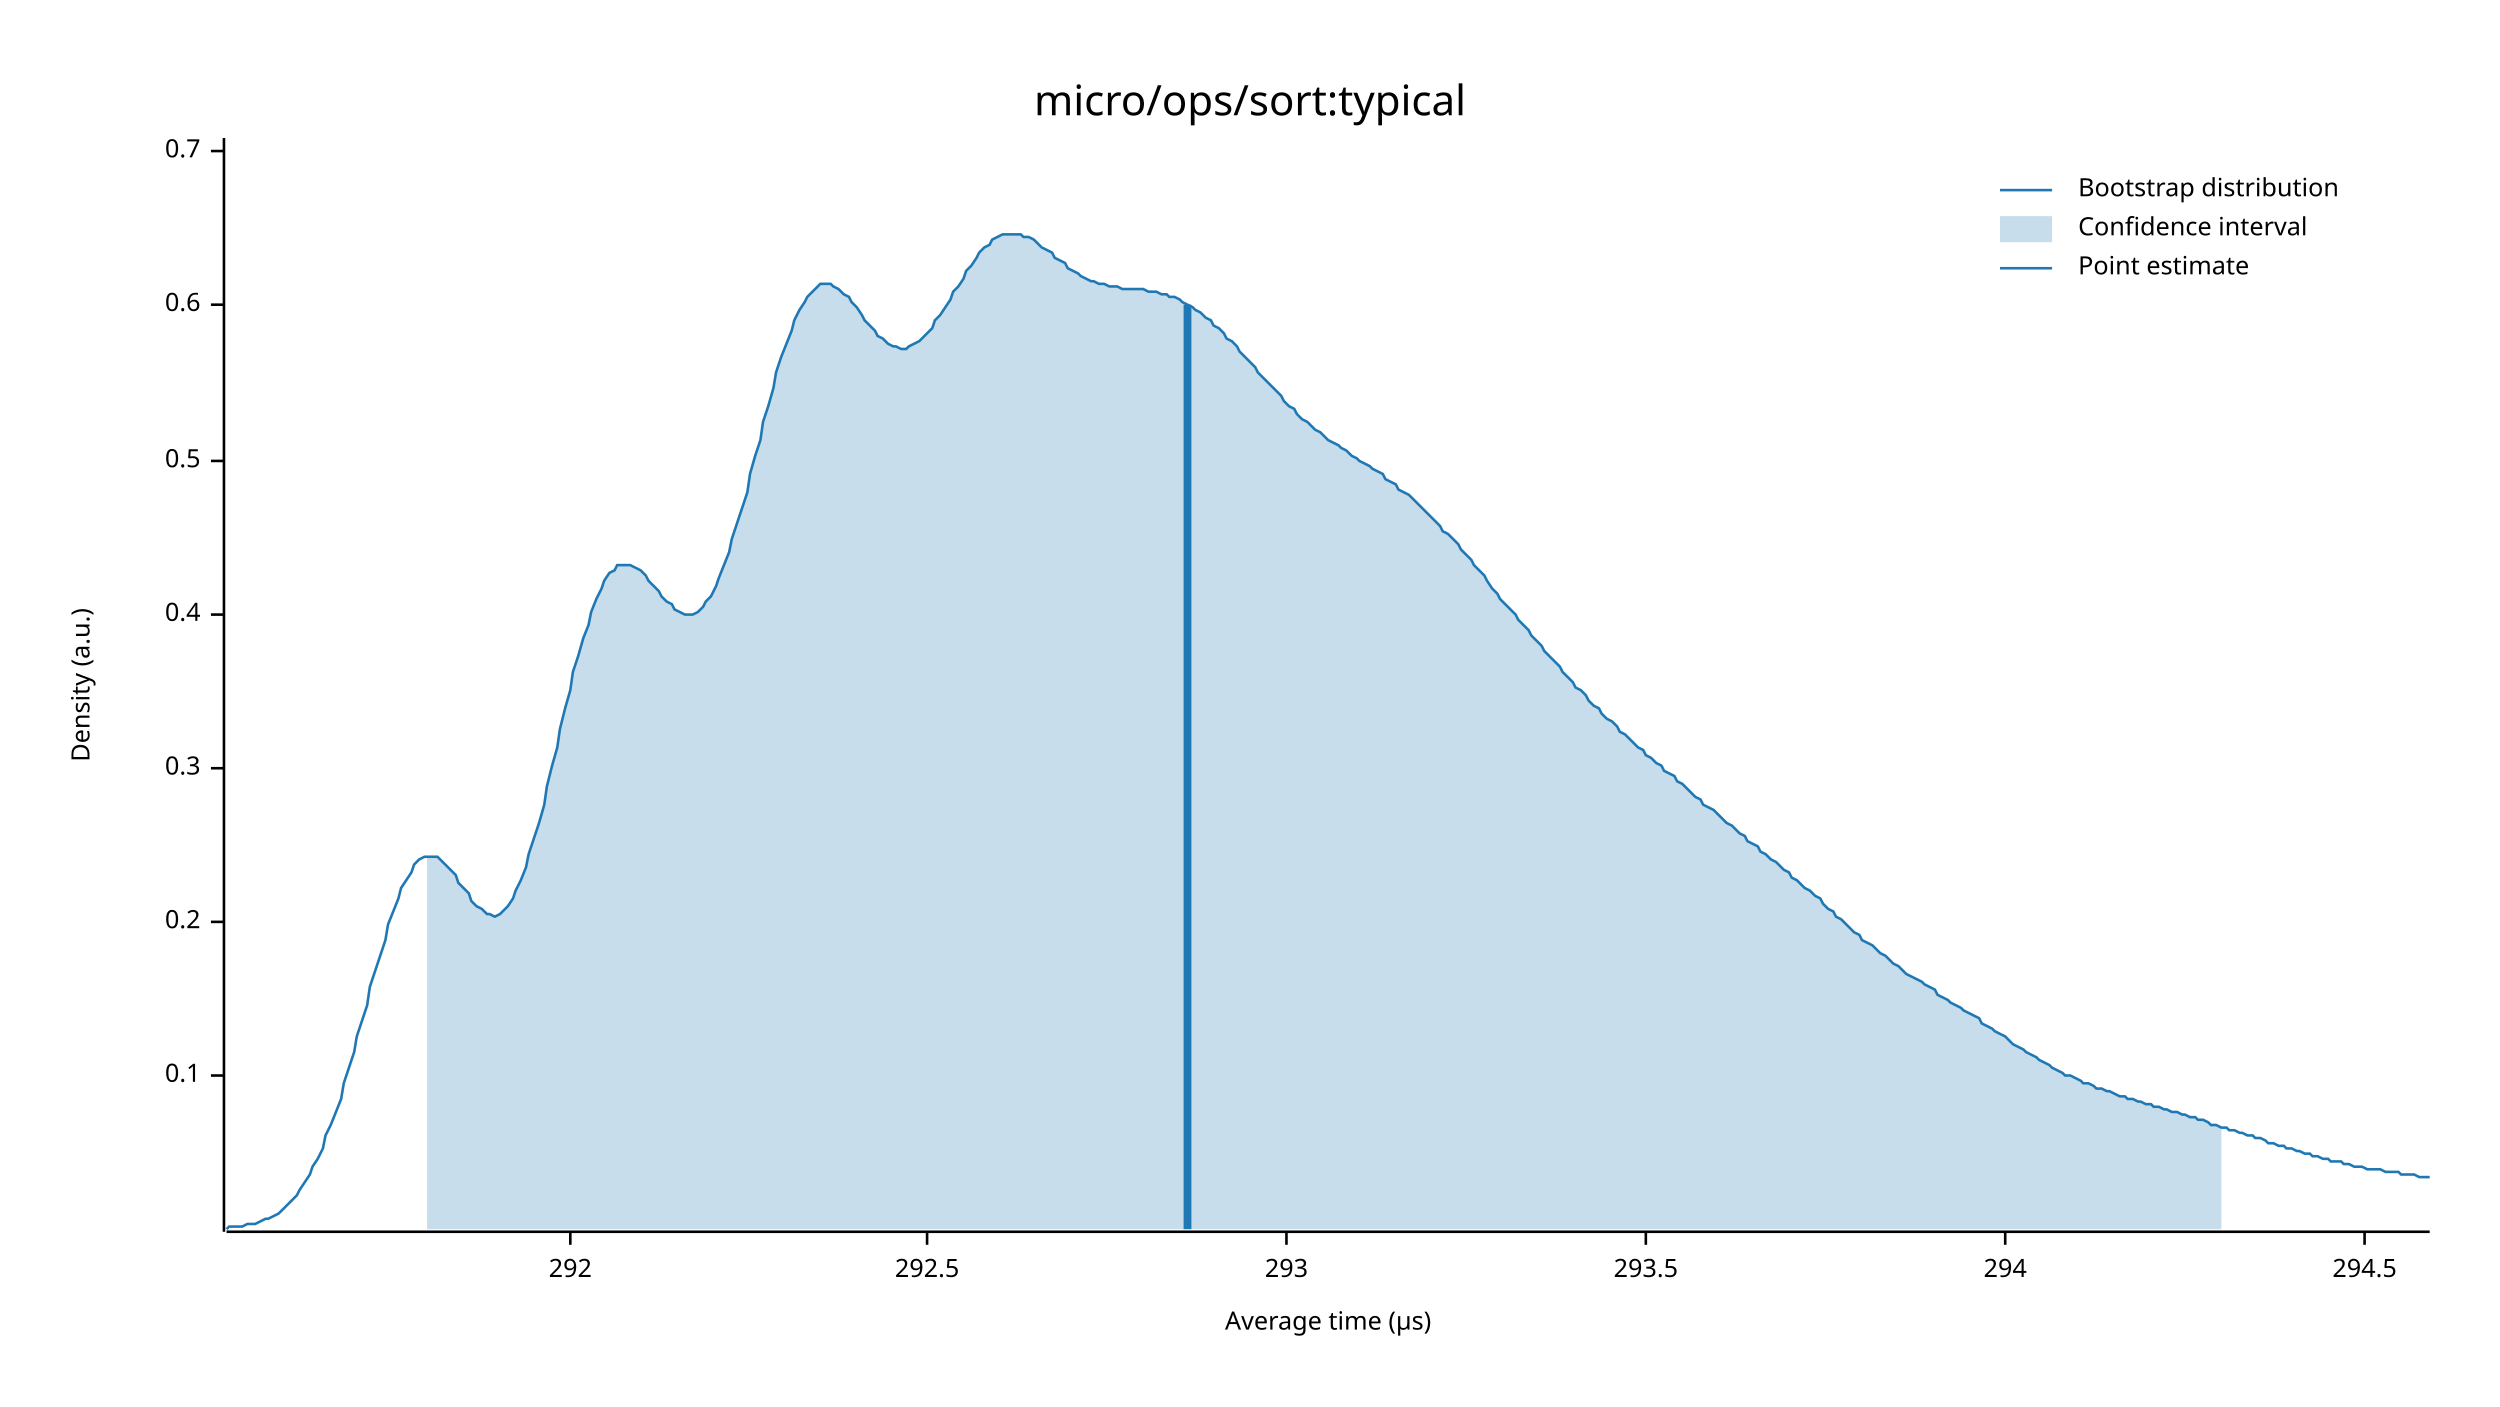
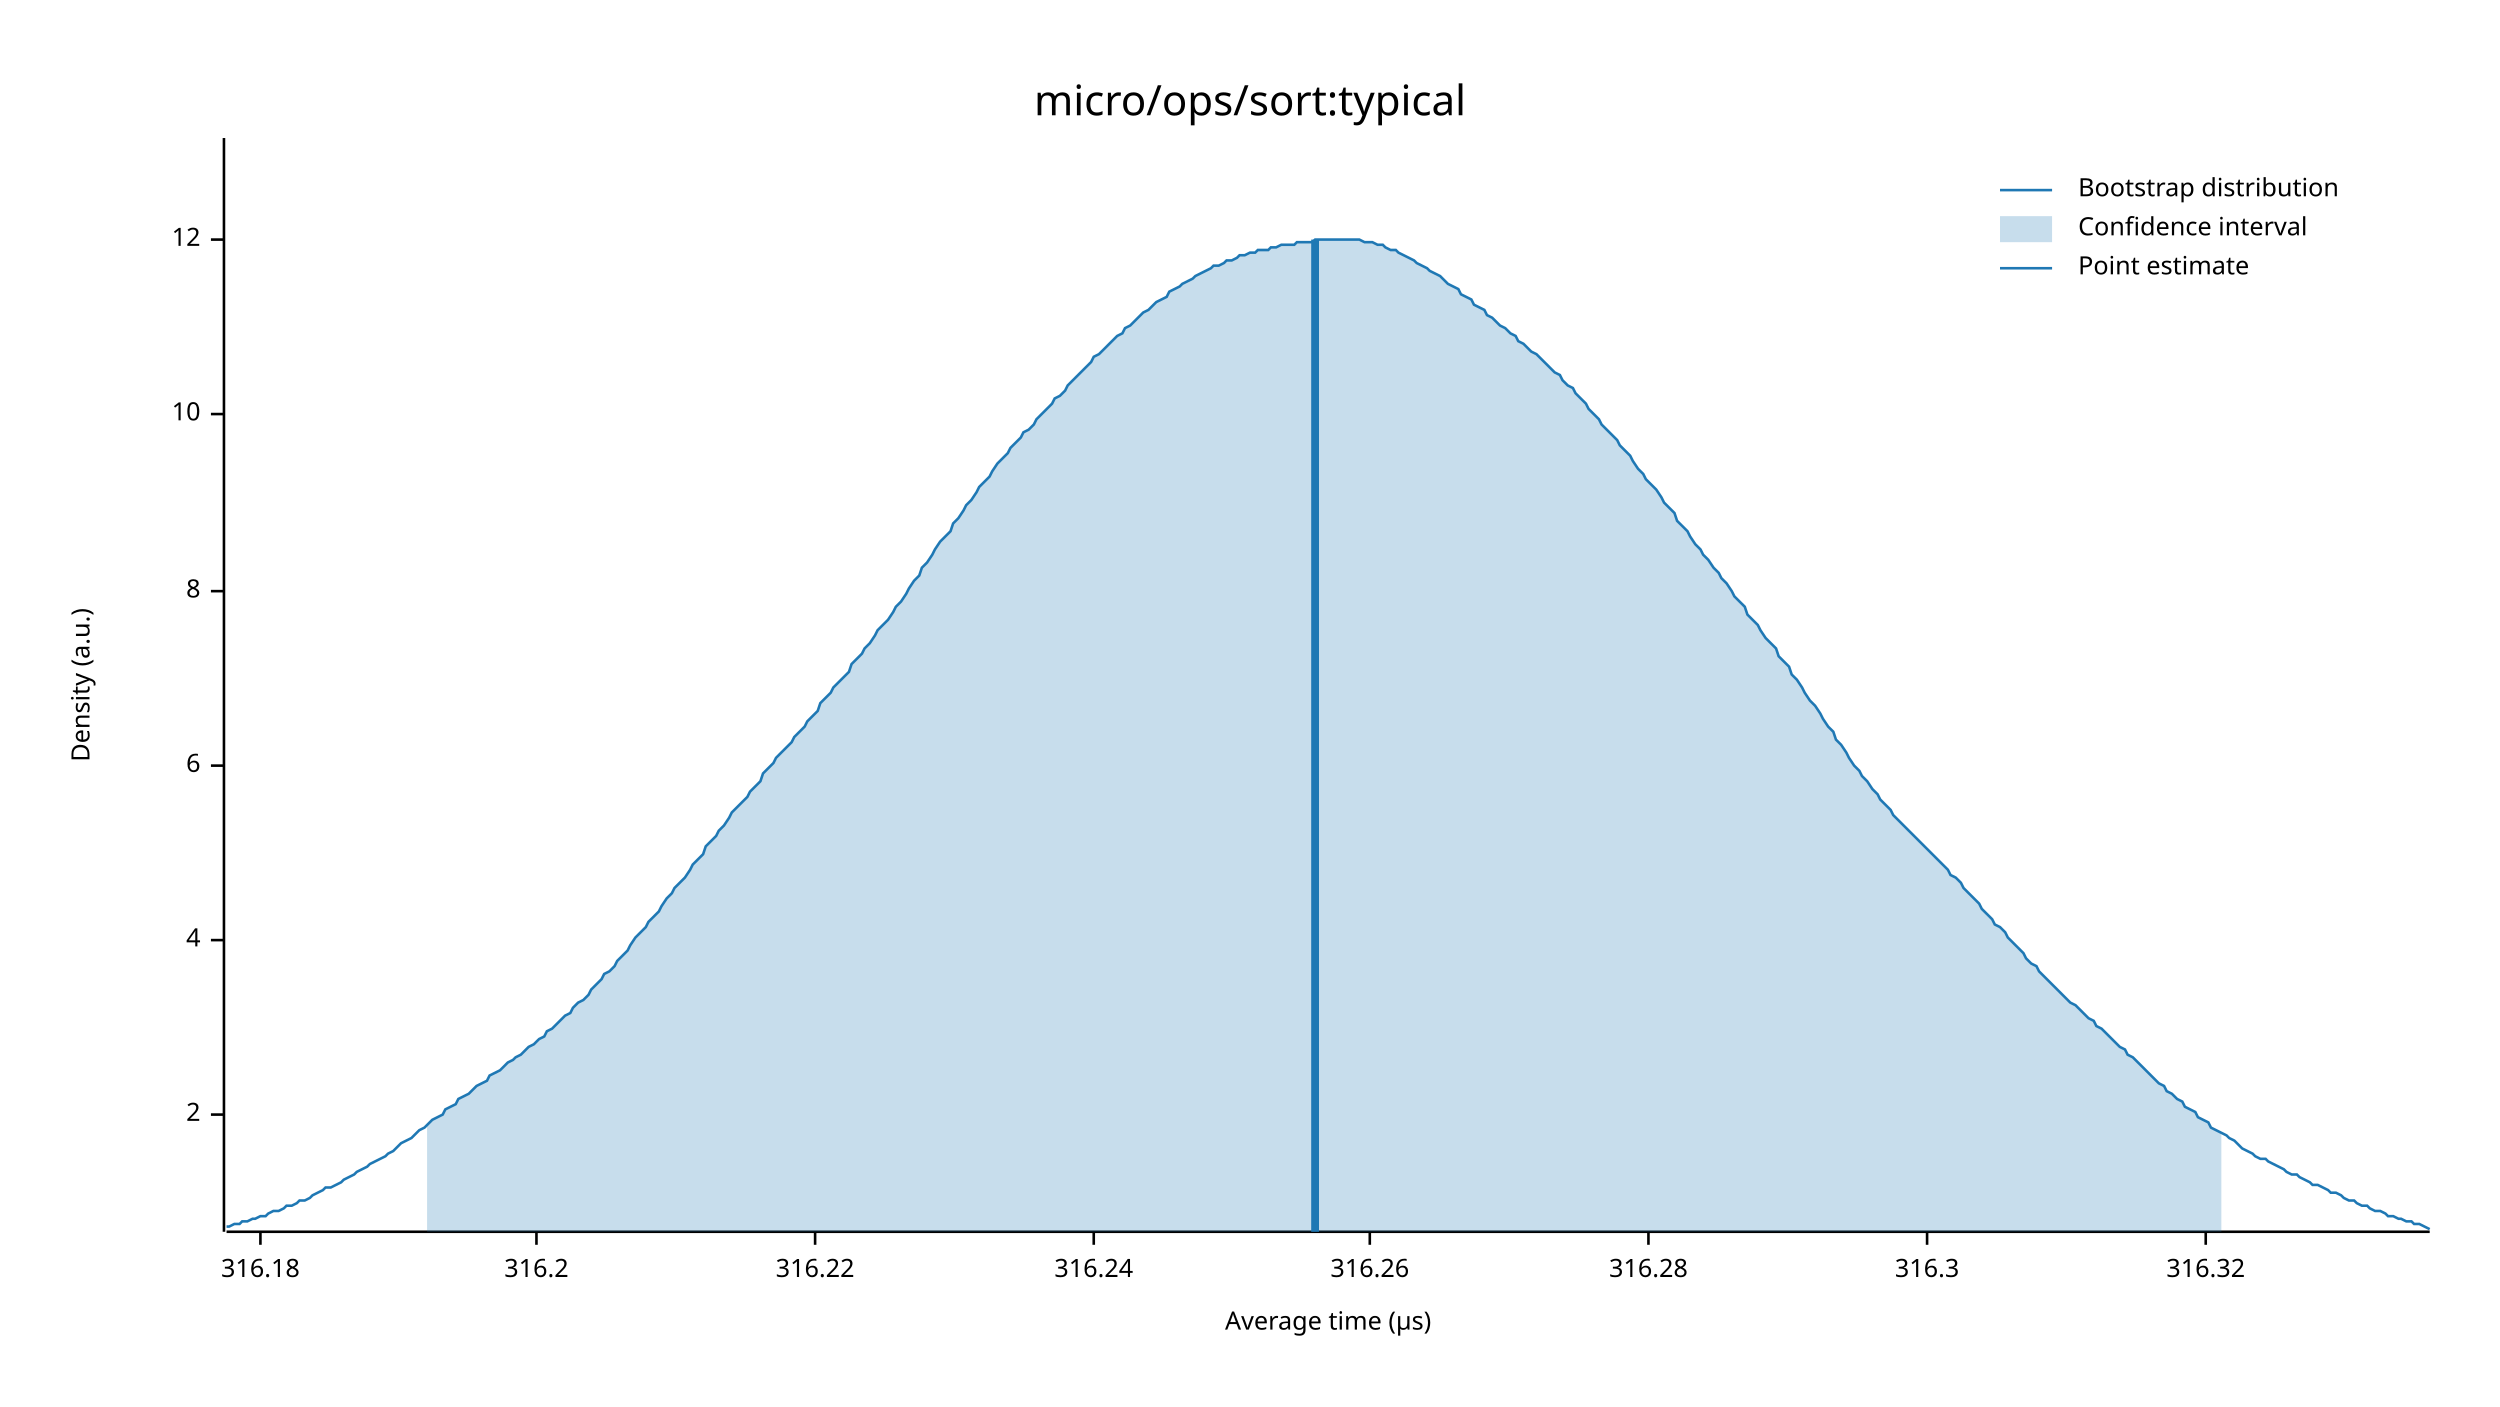
<svg xmlns="http://www.w3.org/2000/svg" width="960" height="540" viewBox="0 0 960 540">
  <text x="480" y="32" dy="0.76em" text-anchor="middle" font-family="sans-serif" font-size="16.129" opacity="1" fill="#000000">
micro/ops/sort:typical
</text>
  <text x="27" y="263" dy="0.76em" text-anchor="middle" font-family="sans-serif" font-size="9.677" opacity="1" fill="#000000" transform="rotate(270, 27, 263)">
Density (a.u.)
</text>
  <text x="510" y="513" dy="-0.5ex" text-anchor="middle" font-family="sans-serif" font-size="9.677" opacity="1" fill="#000000">
Average time (µs)
</text>
  <polyline fill="none" opacity="1" stroke="#000000" stroke-width="1" points="86,53 86,473 " />
-   <text x="77" y="413" dy="0.5ex" text-anchor="end" font-family="sans-serif" font-size="9.677" opacity="1" fill="#000000">
- 0.1
+   <text x="77" y="428" dy="0.5ex" text-anchor="end" font-family="sans-serif" font-size="9.677" opacity="1" fill="#000000">
+ 2
</text>
-   <polyline fill="none" opacity="1" stroke="#000000" stroke-width="1" points="81,413 86,413 " />
-   <text x="77" y="354" dy="0.5ex" text-anchor="end" font-family="sans-serif" font-size="9.677" opacity="1" fill="#000000">
- 0.2
+   <polyline fill="none" opacity="1" stroke="#000000" stroke-width="1" points="81,428 86,428 " />
+   <text x="77" y="361" dy="0.5ex" text-anchor="end" font-family="sans-serif" font-size="9.677" opacity="1" fill="#000000">
+ 4
</text>
-   <polyline fill="none" opacity="1" stroke="#000000" stroke-width="1" points="81,354 86,354 " />
-   <text x="77" y="295" dy="0.5ex" text-anchor="end" font-family="sans-serif" font-size="9.677" opacity="1" fill="#000000">
- 0.3
+   <polyline fill="none" opacity="1" stroke="#000000" stroke-width="1" points="81,361 86,361 " />
+   <text x="77" y="294" dy="0.5ex" text-anchor="end" font-family="sans-serif" font-size="9.677" opacity="1" fill="#000000">
+ 6
</text>
-   <polyline fill="none" opacity="1" stroke="#000000" stroke-width="1" points="81,295 86,295 " />
-   <text x="77" y="236" dy="0.5ex" text-anchor="end" font-family="sans-serif" font-size="9.677" opacity="1" fill="#000000">
- 0.4
+   <polyline fill="none" opacity="1" stroke="#000000" stroke-width="1" points="81,294 86,294 " />
+   <text x="77" y="227" dy="0.5ex" text-anchor="end" font-family="sans-serif" font-size="9.677" opacity="1" fill="#000000">
+ 8
</text>
-   <polyline fill="none" opacity="1" stroke="#000000" stroke-width="1" points="81,236 86,236 " />
-   <text x="77" y="177" dy="0.5ex" text-anchor="end" font-family="sans-serif" font-size="9.677" opacity="1" fill="#000000">
- 0.5
+   <polyline fill="none" opacity="1" stroke="#000000" stroke-width="1" points="81,227 86,227 " />
+   <text x="77" y="159" dy="0.5ex" text-anchor="end" font-family="sans-serif" font-size="9.677" opacity="1" fill="#000000">
+ 10
</text>
-   <polyline fill="none" opacity="1" stroke="#000000" stroke-width="1" points="81,177 86,177 " />
-   <text x="77" y="117" dy="0.5ex" text-anchor="end" font-family="sans-serif" font-size="9.677" opacity="1" fill="#000000">
- 0.6
+   <polyline fill="none" opacity="1" stroke="#000000" stroke-width="1" points="81,159 86,159 " />
+   <text x="77" y="92" dy="0.5ex" text-anchor="end" font-family="sans-serif" font-size="9.677" opacity="1" fill="#000000">
+ 12
</text>
-   <polyline fill="none" opacity="1" stroke="#000000" stroke-width="1" points="81,117 86,117 " />
-   <text x="77" y="58" dy="0.5ex" text-anchor="end" font-family="sans-serif" font-size="9.677" opacity="1" fill="#000000">
- 0.7
+   <polyline fill="none" opacity="1" stroke="#000000" stroke-width="1" points="81,92 86,92 " />
+   <polyline fill="none" opacity="1" stroke="#000000" stroke-width="1" points="87,473 933,473 " />
+   <text x="100" y="483" dy="0.76em" text-anchor="middle" font-family="sans-serif" font-size="9.677" opacity="1" fill="#000000">
+ 316.18
</text>
-   <polyline fill="none" opacity="1" stroke="#000000" stroke-width="1" points="81,58 86,58 " />
-   <polyline fill="none" opacity="1" stroke="#000000" stroke-width="1" points="87,473 933,473 " />
-   <text x="219" y="483" dy="0.76em" text-anchor="middle" font-family="sans-serif" font-size="9.677" opacity="1" fill="#000000">
- 292
+   <polyline fill="none" opacity="1" stroke="#000000" stroke-width="1" points="100,473 100,478 " />
+   <text x="206" y="483" dy="0.76em" text-anchor="middle" font-family="sans-serif" font-size="9.677" opacity="1" fill="#000000">
+ 316.2
</text>
-   <polyline fill="none" opacity="1" stroke="#000000" stroke-width="1" points="219,473 219,478 " />
-   <text x="356" y="483" dy="0.76em" text-anchor="middle" font-family="sans-serif" font-size="9.677" opacity="1" fill="#000000">
- 292.5
+   <polyline fill="none" opacity="1" stroke="#000000" stroke-width="1" points="206,473 206,478 " />
+   <text x="313" y="483" dy="0.76em" text-anchor="middle" font-family="sans-serif" font-size="9.677" opacity="1" fill="#000000">
+ 316.22
</text>
-   <polyline fill="none" opacity="1" stroke="#000000" stroke-width="1" points="356,473 356,478 " />
-   <text x="494" y="483" dy="0.76em" text-anchor="middle" font-family="sans-serif" font-size="9.677" opacity="1" fill="#000000">
- 293
+   <polyline fill="none" opacity="1" stroke="#000000" stroke-width="1" points="313,473 313,478 " />
+   <text x="420" y="483" dy="0.76em" text-anchor="middle" font-family="sans-serif" font-size="9.677" opacity="1" fill="#000000">
+ 316.24
</text>
-   <polyline fill="none" opacity="1" stroke="#000000" stroke-width="1" points="494,473 494,478 " />
-   <text x="632" y="483" dy="0.76em" text-anchor="middle" font-family="sans-serif" font-size="9.677" opacity="1" fill="#000000">
- 293.5
+   <polyline fill="none" opacity="1" stroke="#000000" stroke-width="1" points="420,473 420,478 " />
+   <text x="526" y="483" dy="0.76em" text-anchor="middle" font-family="sans-serif" font-size="9.677" opacity="1" fill="#000000">
+ 316.26
</text>
-   <polyline fill="none" opacity="1" stroke="#000000" stroke-width="1" points="632,473 632,478 " />
-   <text x="770" y="483" dy="0.76em" text-anchor="middle" font-family="sans-serif" font-size="9.677" opacity="1" fill="#000000">
- 294
+   <polyline fill="none" opacity="1" stroke="#000000" stroke-width="1" points="526,473 526,478 " />
+   <text x="633" y="483" dy="0.76em" text-anchor="middle" font-family="sans-serif" font-size="9.677" opacity="1" fill="#000000">
+ 316.28
</text>
-   <polyline fill="none" opacity="1" stroke="#000000" stroke-width="1" points="770,473 770,478 " />
-   <text x="908" y="483" dy="0.76em" text-anchor="middle" font-family="sans-serif" font-size="9.677" opacity="1" fill="#000000">
- 294.5
+   <polyline fill="none" opacity="1" stroke="#000000" stroke-width="1" points="633,473 633,478 " />
+   <text x="740" y="483" dy="0.76em" text-anchor="middle" font-family="sans-serif" font-size="9.677" opacity="1" fill="#000000">
+ 316.3
</text>
-   <polyline fill="none" opacity="1" stroke="#000000" stroke-width="1" points="908,473 908,478 " />
-   <polyline fill="none" opacity="1" stroke="#1F78B4" stroke-width="1" points="87,472 88,471 90,471 92,471 93,471 95,470 97,470 98,470 100,469 102,468 103,468 105,467 107,466 109,464 110,463 112,461 114,459 115,457 117,454 119,451 120,448 122,445 124,441 125,436 127,432 129,427 131,422 132,416 134,410 136,404 137,398 139,392 141,386 142,379 144,373 146,367 148,361 149,355 151,350 153,345 154,341 156,338 158,335 159,332 161,330 163,329 164,329 166,329 168,329 170,331 171,332 173,334 175,336 176,339 178,341 180,343 181,346 183,348 185,349 187,351 188,351 190,352 192,351 193,350 195,348 197,345 198,342 200,338 202,333 203,328 205,322 207,316 209,309 210,302 212,294 214,287 215,280 217,272 219,265 220,258 222,252 224,245 226,240 227,235 229,230 231,226 232,223 234,220 236,219 237,217 239,217 241,217 242,217 244,218 246,219 248,221 249,223 251,225 253,227 254,229 256,231 258,232 259,234 261,235 263,236 265,236 266,236 268,235 270,233 271,231 273,229 275,225 276,222 278,217 280,212 281,207 283,201 285,195 287,189 288,182 290,175 292,169 293,162 295,156 297,149 298,143 300,137 302,132 304,127 305,123 307,119 309,116 310,114 312,112 314,110 315,109 317,109 319,109 320,110 322,111 324,113 326,114 327,116 329,118 331,121 332,123 334,125 336,127 337,129 339,130 341,132 343,133 344,133 346,134 348,134 349,133 351,132 353,131 354,130 356,128 358,126 359,123 361,121 363,118 365,115 366,112 368,110 370,107 371,104 373,102 375,99 376,97 378,95 380,94 381,92 383,91 385,90 387,90 388,90 390,90 392,90 393,91 395,91 397,92 398,93 400,95 402,96 404,97 405,99 407,100 409,101 410,103 412,104 414,105 415,106 417,107 419,108 420,108 422,109 424,109 426,110 427,110 429,110 431,111 432,111 434,111 436,111 437,111 439,111 441,112 443,112 444,112 446,113 448,113 449,114 451,114 453,115 454,116 456,117 458,118 459,119 461,120 463,122 465,123 466,125 468,126 470,128 471,130 473,131 475,133 476,135 478,137 480,139 482,141 483,143 485,145 487,147 488,148 490,150 492,152 493,154 495,156 497,157 498,159 500,161 502,162 504,164 505,165 507,166 509,168 510,169 512,170 514,171 515,172 517,173 519,175 521,176 522,177 524,178 526,179 527,180 529,181 531,182 532,184 534,185 536,186 537,188 539,189 541,190 543,192 544,193 546,195 548,197 549,198 551,200 553,202 554,204 556,205 558,207 560,209 561,211 563,213 565,215 566,217 568,219 570,221 571,223 573,226 575,228 576,230 578,232 580,234 582,236 583,238 585,240 587,242 588,244 590,246 592,248 593,250 595,252 597,254 599,256 600,258 602,260 604,262 605,264 607,265 609,267 610,269 612,271 614,272 615,274 617,276 619,277 621,279 622,281 624,282 626,284 627,285 629,287 631,288 632,290 634,291 636,293 638,294 639,296 641,297 643,298 644,300 646,301 648,303 649,304 651,306 653,307 654,309 656,310 658,311 660,313 661,314 663,316 665,317 666,318 668,320 670,321 671,323 673,324 675,325 676,327 678,328 680,330 682,331 683,332 685,334 687,335 688,337 690,338 692,340 693,341 695,342 697,344 699,345 700,347 702,349 704,350 705,352 707,353 709,355 710,356 712,358 714,359 715,361 717,362 719,363 721,365 722,366 724,367 726,369 727,370 729,371 731,373 732,374 734,375 736,376 738,377 739,378 741,379 743,380 744,382 746,383 748,384 749,385 751,386 753,387 754,388 756,389 758,390 760,391 761,393 763,394 765,395 766,396 768,397 770,398 771,399 773,401 775,402 777,403 778,404 780,405 782,406 783,407 785,408 787,409 788,410 790,411 792,412 793,413 795,413 797,414 799,415 800,416 802,416 804,417 805,418 807,418 809,419 810,419 812,420 814,421 816,421 817,422 819,422 821,423 822,423 824,424 826,424 827,425 829,425 831,426 832,426 834,427 836,427 838,428 839,428 841,429 843,429 844,430 846,430 848,431 849,432 851,432 853,433 855,433 856,434 858,434 860,435 861,435 863,436 865,436 866,437 868,437 870,438 871,439 873,439 875,440 877,440 878,441 880,441 882,442 883,442 885,443 887,443 888,444 890,444 892,445 894,445 895,446 897,446 899,446 900,447 902,447 904,448 905,448 907,448 909,449 910,449 912,449 914,449 916,450 917,450 919,450 921,450 922,451 924,451 926,451 927,451 929,452 931,452 933,452 " />
-   <polygon opacity="0.25" fill="#1F78B4" points="164,329 166,329 168,329 170,331 171,332 173,334 175,336 176,339 178,341 180,343 181,346 183,348 185,349 187,351 188,351 190,352 192,351 193,350 195,348 197,345 198,342 200,338 202,333 203,328 205,322 207,316 209,309 210,302 212,294 214,287 215,280 217,272 219,265 220,258 222,252 224,245 226,240 227,235 229,230 231,226 232,223 234,220 236,219 237,217 239,217 241,217 242,217 244,218 246,219 248,221 249,223 251,225 253,227 254,229 256,231 258,232 259,234 261,235 263,236 265,236 266,236 268,235 270,233 271,231 273,229 275,225 276,222 278,217 280,212 281,207 283,201 285,195 287,189 288,182 290,175 292,169 293,162 295,156 297,149 298,143 300,137 302,132 304,127 305,123 307,119 309,116 310,114 312,112 314,110 315,109 317,109 319,109 320,110 322,111 324,113 326,114 327,116 329,118 331,121 332,123 334,125 336,127 337,129 339,130 341,132 343,133 344,133 346,134 348,134 349,133 351,132 353,131 354,130 356,128 358,126 359,123 361,121 363,118 365,115 366,112 368,110 370,107 371,104 373,102 375,99 376,97 378,95 380,94 381,92 383,91 385,90 387,90 388,90 390,90 392,90 393,91 395,91 397,92 398,93 400,95 402,96 404,97 405,99 407,100 409,101 410,103 412,104 414,105 415,106 417,107 419,108 420,108 422,109 424,109 426,110 427,110 429,110 431,111 432,111 434,111 436,111 437,111 439,111 441,112 443,112 444,112 446,113 448,113 449,114 451,114 453,115 454,116 456,117 458,118 459,119 461,120 463,122 465,123 466,125 468,126 470,128 471,130 473,131 475,133 476,135 478,137 480,139 482,141 483,143 485,145 487,147 488,148 490,150 492,152 493,154 495,156 497,157 498,159 500,161 502,162 504,164 505,165 507,166 509,168 510,169 512,170 514,171 515,172 517,173 519,175 521,176 522,177 524,178 526,179 527,180 529,181 531,182 532,184 534,185 536,186 537,188 539,189 541,190 543,192 544,193 546,195 548,197 549,198 551,200 553,202 554,204 556,205 558,207 560,209 561,211 563,213 565,215 566,217 568,219 570,221 571,223 573,226 575,228 576,230 578,232 580,234 582,236 583,238 585,240 587,242 588,244 590,246 592,248 593,250 595,252 597,254 599,256 600,258 602,260 604,262 605,264 607,265 609,267 610,269 612,271 614,272 615,274 617,276 619,277 621,279 622,281 624,282 626,284 627,285 629,287 631,288 632,290 634,291 636,293 638,294 639,296 641,297 643,298 644,300 646,301 648,303 649,304 651,306 653,307 654,309 656,310 658,311 660,313 661,314 663,316 665,317 666,318 668,320 670,321 671,323 673,324 675,325 676,327 678,328 680,330 682,331 683,332 685,334 687,335 688,337 690,338 692,340 693,341 695,342 697,344 699,345 700,347 702,349 704,350 705,352 707,353 709,355 710,356 712,358 714,359 715,361 717,362 719,363 721,365 722,366 724,367 726,369 727,370 729,371 731,373 732,374 734,375 736,376 738,377 739,378 741,379 743,380 744,382 746,383 748,384 749,385 751,386 753,387 754,388 756,389 758,390 760,391 761,393 763,394 765,395 766,396 768,397 770,398 771,399 773,401 775,402 777,403 778,404 780,405 782,406 783,407 785,408 787,409 788,410 790,411 792,412 793,413 795,413 797,414 799,415 800,416 802,416 804,417 805,418 807,418 809,419 810,419 812,420 814,421 816,421 817,422 819,422 821,423 822,423 824,424 826,424 827,425 829,425 831,426 832,426 834,427 836,427 838,428 839,428 841,429 843,429 844,430 846,430 848,431 849,432 851,432 853,433 853,472 164,472 " />
-   <polyline fill="none" opacity="1" stroke="#1F78B4" stroke-width="3" points="456,472 456,117 " />
+   <polyline fill="none" opacity="1" stroke="#000000" stroke-width="1" points="740,473 740,478 " />
+   <text x="847" y="483" dy="0.76em" text-anchor="middle" font-family="sans-serif" font-size="9.677" opacity="1" fill="#000000">
+ 316.32
+ </text>
+   <polyline fill="none" opacity="1" stroke="#000000" stroke-width="1" points="847,473 847,478 " />
+   <polyline fill="none" opacity="1" stroke="#1F78B4" stroke-width="1" points="87,471 88,471 90,470 92,470 93,469 95,469 97,468 98,468 100,467 102,467 103,466 105,465 107,465 109,464 110,463 112,463 114,462 115,461 117,461 119,460 120,459 122,458 124,457 125,456 127,456 129,455 131,454 132,453 134,452 136,451 137,450 139,449 141,448 142,447 144,446 146,445 148,444 149,443 151,442 153,440 154,439 156,438 158,437 159,436 161,434 163,433 164,432 166,430 168,429 170,428 171,426 173,425 175,424 176,422 178,421 180,420 181,419 183,417 185,416 187,415 188,413 190,412 192,411 193,410 195,408 197,407 198,406 200,405 202,403 203,402 205,401 207,399 209,398 210,396 212,395 214,393 215,392 217,390 219,389 220,387 222,385 224,384 226,382 227,380 229,378 231,376 232,374 234,373 236,371 237,369 239,367 241,365 242,363 244,360 246,358 248,356 249,354 251,352 253,350 254,348 256,345 258,343 259,341 261,339 263,337 265,334 266,332 268,330 270,328 271,325 273,323 275,321 276,319 278,317 280,314 281,312 283,310 285,308 287,306 288,304 290,302 292,300 293,297 295,295 297,293 298,291 300,289 302,287 304,285 305,283 307,281 309,279 310,277 312,275 314,273 315,270 317,268 319,266 320,264 322,262 324,260 326,258 327,255 329,253 331,251 332,249 334,247 336,244 337,242 339,240 341,238 343,235 344,233 346,231 348,228 349,226 351,223 353,221 354,218 356,216 358,213 359,211 361,208 363,206 365,204 366,201 368,199 370,196 371,194 373,192 375,189 376,187 378,185 380,183 381,181 383,178 385,176 387,174 388,172 390,170 392,168 393,166 395,165 397,163 398,161 400,159 402,157 404,155 405,153 407,152 409,150 410,148 412,146 414,144 415,143 417,141 419,139 420,137 422,136 424,134 426,132 427,131 429,129 431,128 432,126 434,125 436,123 437,122 439,120 441,119 443,117 444,116 446,115 448,114 449,112 451,111 453,110 454,109 456,108 458,107 459,106 461,105 463,104 465,103 466,102 468,102 470,101 471,100 473,100 475,99 476,98 478,98 480,97 482,97 483,96 485,96 487,96 488,95 490,95 492,94 493,94 495,94 497,94 498,93 500,93 502,93 504,93 505,92 507,92 509,92 510,92 512,92 514,92 515,92 517,92 519,92 521,92 522,92 524,93 526,93 527,93 529,94 531,94 532,95 534,96 536,96 537,97 539,98 541,99 543,100 544,101 546,102 548,103 549,104 551,105 553,106 554,107 556,109 558,110 560,111 561,113 563,114 565,115 566,117 568,118 570,119 571,121 573,122 575,124 576,125 578,126 580,128 582,129 583,131 585,132 587,134 588,135 590,136 592,138 593,139 595,141 597,143 599,144 600,146 602,148 604,149 605,151 607,153 609,155 610,157 612,159 614,161 615,163 617,165 619,167 621,169 622,171 624,173 626,175 627,177 629,180 631,182 632,184 634,186 636,188 638,191 639,193 641,195 643,197 644,200 646,202 648,204 649,206 651,209 653,211 654,213 656,215 658,218 660,220 661,222 663,224 665,227 666,229 668,231 670,233 671,236 673,238 675,240 676,242 678,245 680,247 682,249 683,252 685,254 687,256 688,259 690,261 692,264 693,266 695,269 697,271 699,274 700,276 702,279 704,281 705,284 707,286 709,289 710,291 712,294 714,296 715,298 717,300 719,303 721,305 722,307 724,309 726,311 727,313 729,315 731,317 732,318 734,320 736,322 738,324 739,325 741,327 743,329 744,330 746,332 748,334 749,336 751,337 753,339 754,341 756,343 758,345 760,347 761,349 763,351 765,353 766,355 768,356 770,358 771,360 773,362 775,364 777,366 778,368 780,370 782,371 783,373 785,375 787,377 788,378 790,380 792,382 793,383 795,385 797,386 799,388 800,389 802,391 804,392 805,394 807,395 809,397 810,398 812,400 814,402 816,403 817,405 819,406 821,408 822,409 824,411 826,413 827,414 829,416 831,417 832,419 834,420 836,422 838,423 839,425 841,426 843,427 844,429 846,430 848,431 849,433 851,434 853,435 855,436 856,437 858,438 860,440 861,441 863,442 865,443 866,444 868,445 870,445 871,446 873,447 875,448 877,449 878,450 880,451 882,451 883,452 885,453 887,454 888,455 890,455 892,456 894,457 895,458 897,458 899,459 900,460 902,461 904,461 905,462 907,463 909,463 910,464 912,465 914,465 916,466 917,467 919,467 921,468 922,468 924,469 926,469 927,470 929,470 931,471 933,472 " />
+   <polygon opacity="0.25" fill="#1F78B4" points="164,432 166,430 168,429 170,428 171,426 173,425 175,424 176,422 178,421 180,420 181,419 183,417 185,416 187,415 188,413 190,412 192,411 193,410 195,408 197,407 198,406 200,405 202,403 203,402 205,401 207,399 209,398 210,396 212,395 214,393 215,392 217,390 219,389 220,387 222,385 224,384 226,382 227,380 229,378 231,376 232,374 234,373 236,371 237,369 239,367 241,365 242,363 244,360 246,358 248,356 249,354 251,352 253,350 254,348 256,345 258,343 259,341 261,339 263,337 265,334 266,332 268,330 270,328 271,325 273,323 275,321 276,319 278,317 280,314 281,312 283,310 285,308 287,306 288,304 290,302 292,300 293,297 295,295 297,293 298,291 300,289 302,287 304,285 305,283 307,281 309,279 310,277 312,275 314,273 315,270 317,268 319,266 320,264 322,262 324,260 326,258 327,255 329,253 331,251 332,249 334,247 336,244 337,242 339,240 341,238 343,235 344,233 346,231 348,228 349,226 351,223 353,221 354,218 356,216 358,213 359,211 361,208 363,206 365,204 366,201 368,199 370,196 371,194 373,192 375,189 376,187 378,185 380,183 381,181 383,178 385,176 387,174 388,172 390,170 392,168 393,166 395,165 397,163 398,161 400,159 402,157 404,155 405,153 407,152 409,150 410,148 412,146 414,144 415,143 417,141 419,139 420,137 422,136 424,134 426,132 427,131 429,129 431,128 432,126 434,125 436,123 437,122 439,120 441,119 443,117 444,116 446,115 448,114 449,112 451,111 453,110 454,109 456,108 458,107 459,106 461,105 463,104 465,103 466,102 468,102 470,101 471,100 473,100 475,99 476,98 478,98 480,97 482,97 483,96 485,96 487,96 488,95 490,95 492,94 493,94 495,94 497,94 498,93 500,93 502,93 504,93 505,92 507,92 509,92 510,92 512,92 514,92 515,92 517,92 519,92 521,92 522,92 524,93 526,93 527,93 529,94 531,94 532,95 534,96 536,96 537,97 539,98 541,99 543,100 544,101 546,102 548,103 549,104 551,105 553,106 554,107 556,109 558,110 560,111 561,113 563,114 565,115 566,117 568,118 570,119 571,121 573,122 575,124 576,125 578,126 580,128 582,129 583,131 585,132 587,134 588,135 590,136 592,138 593,139 595,141 597,143 599,144 600,146 602,148 604,149 605,151 607,153 609,155 610,157 612,159 614,161 615,163 617,165 619,167 621,169 622,171 624,173 626,175 627,177 629,180 631,182 632,184 634,186 636,188 638,191 639,193 641,195 643,197 644,200 646,202 648,204 649,206 651,209 653,211 654,213 656,215 658,218 660,220 661,222 663,224 665,227 666,229 668,231 670,233 671,236 673,238 675,240 676,242 678,245 680,247 682,249 683,252 685,254 687,256 688,259 690,261 692,264 693,266 695,269 697,271 699,274 700,276 702,279 704,281 705,284 707,286 709,289 710,291 712,294 714,296 715,298 717,300 719,303 721,305 722,307 724,309 726,311 727,313 729,315 731,317 732,318 734,320 736,322 738,324 739,325 741,327 743,329 744,330 746,332 748,334 749,336 751,337 753,339 754,341 756,343 758,345 760,347 761,349 763,351 765,353 766,355 768,356 770,358 771,360 773,362 775,364 777,366 778,368 780,370 782,371 783,373 785,375 787,377 788,378 790,380 792,382 793,383 795,385 797,386 799,388 800,389 802,391 804,392 805,394 807,395 809,397 810,398 812,400 814,402 816,403 817,405 819,406 821,408 822,409 824,411 826,413 827,414 829,416 831,417 832,419 834,420 836,422 838,423 839,425 841,426 843,427 844,429 846,430 848,431 849,433 851,434 853,435 853,473 164,473 " />
+   <polyline fill="none" opacity="1" stroke="#1F78B4" stroke-width="3" points="505,473 505,92 " />
  <text x="798" y="68" dy="0.76em" text-anchor="start" font-family="sans-serif" font-size="9.677" opacity="1" fill="#000000">
Bootstrap distribution
</text>
  <text x="798" y="83" dy="0.76em" text-anchor="start" font-family="sans-serif" font-size="9.677" opacity="1" fill="#000000">
Confidence interval
</text>
  <text x="798" y="98" dy="0.76em" text-anchor="start" font-family="sans-serif" font-size="9.677" opacity="1" fill="#000000">
Point estimate
</text>
  <polyline fill="none" opacity="1" stroke="#1F78B4" stroke-width="1" points="768,73 788,73 " />
  <rect x="768" y="83" width="20" height="10" opacity="0.25" fill="#1F78B4" stroke="none" />
  <polyline fill="none" opacity="1" stroke="#1F78B4" stroke-width="1" points="768,103 788,103 " />
</svg>
